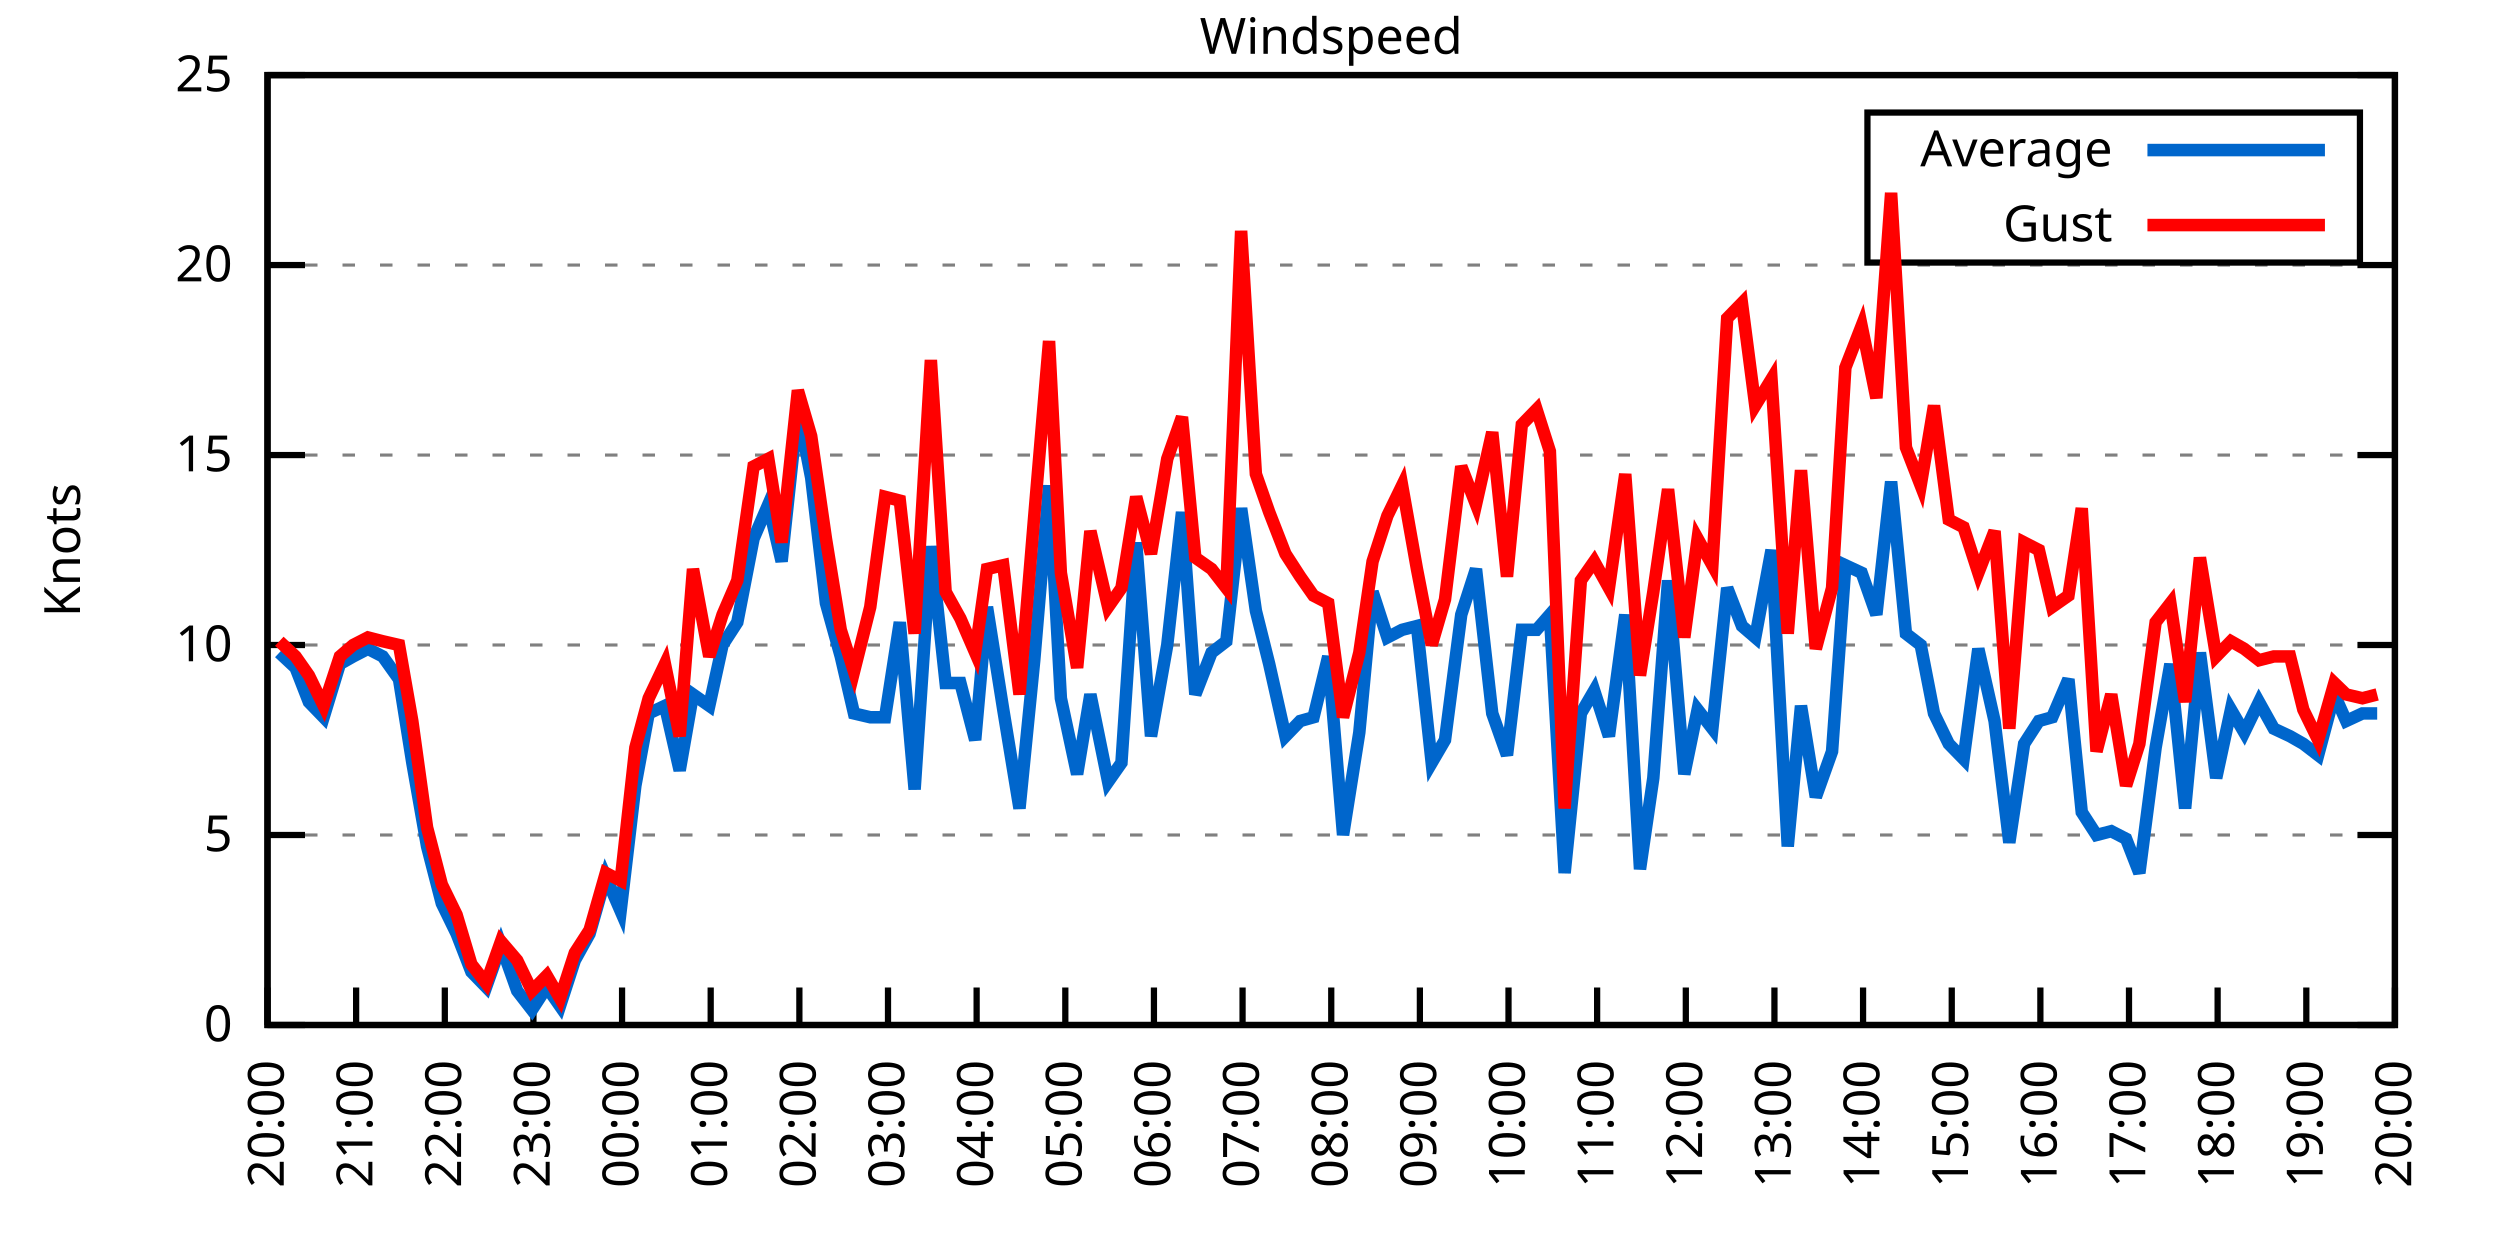
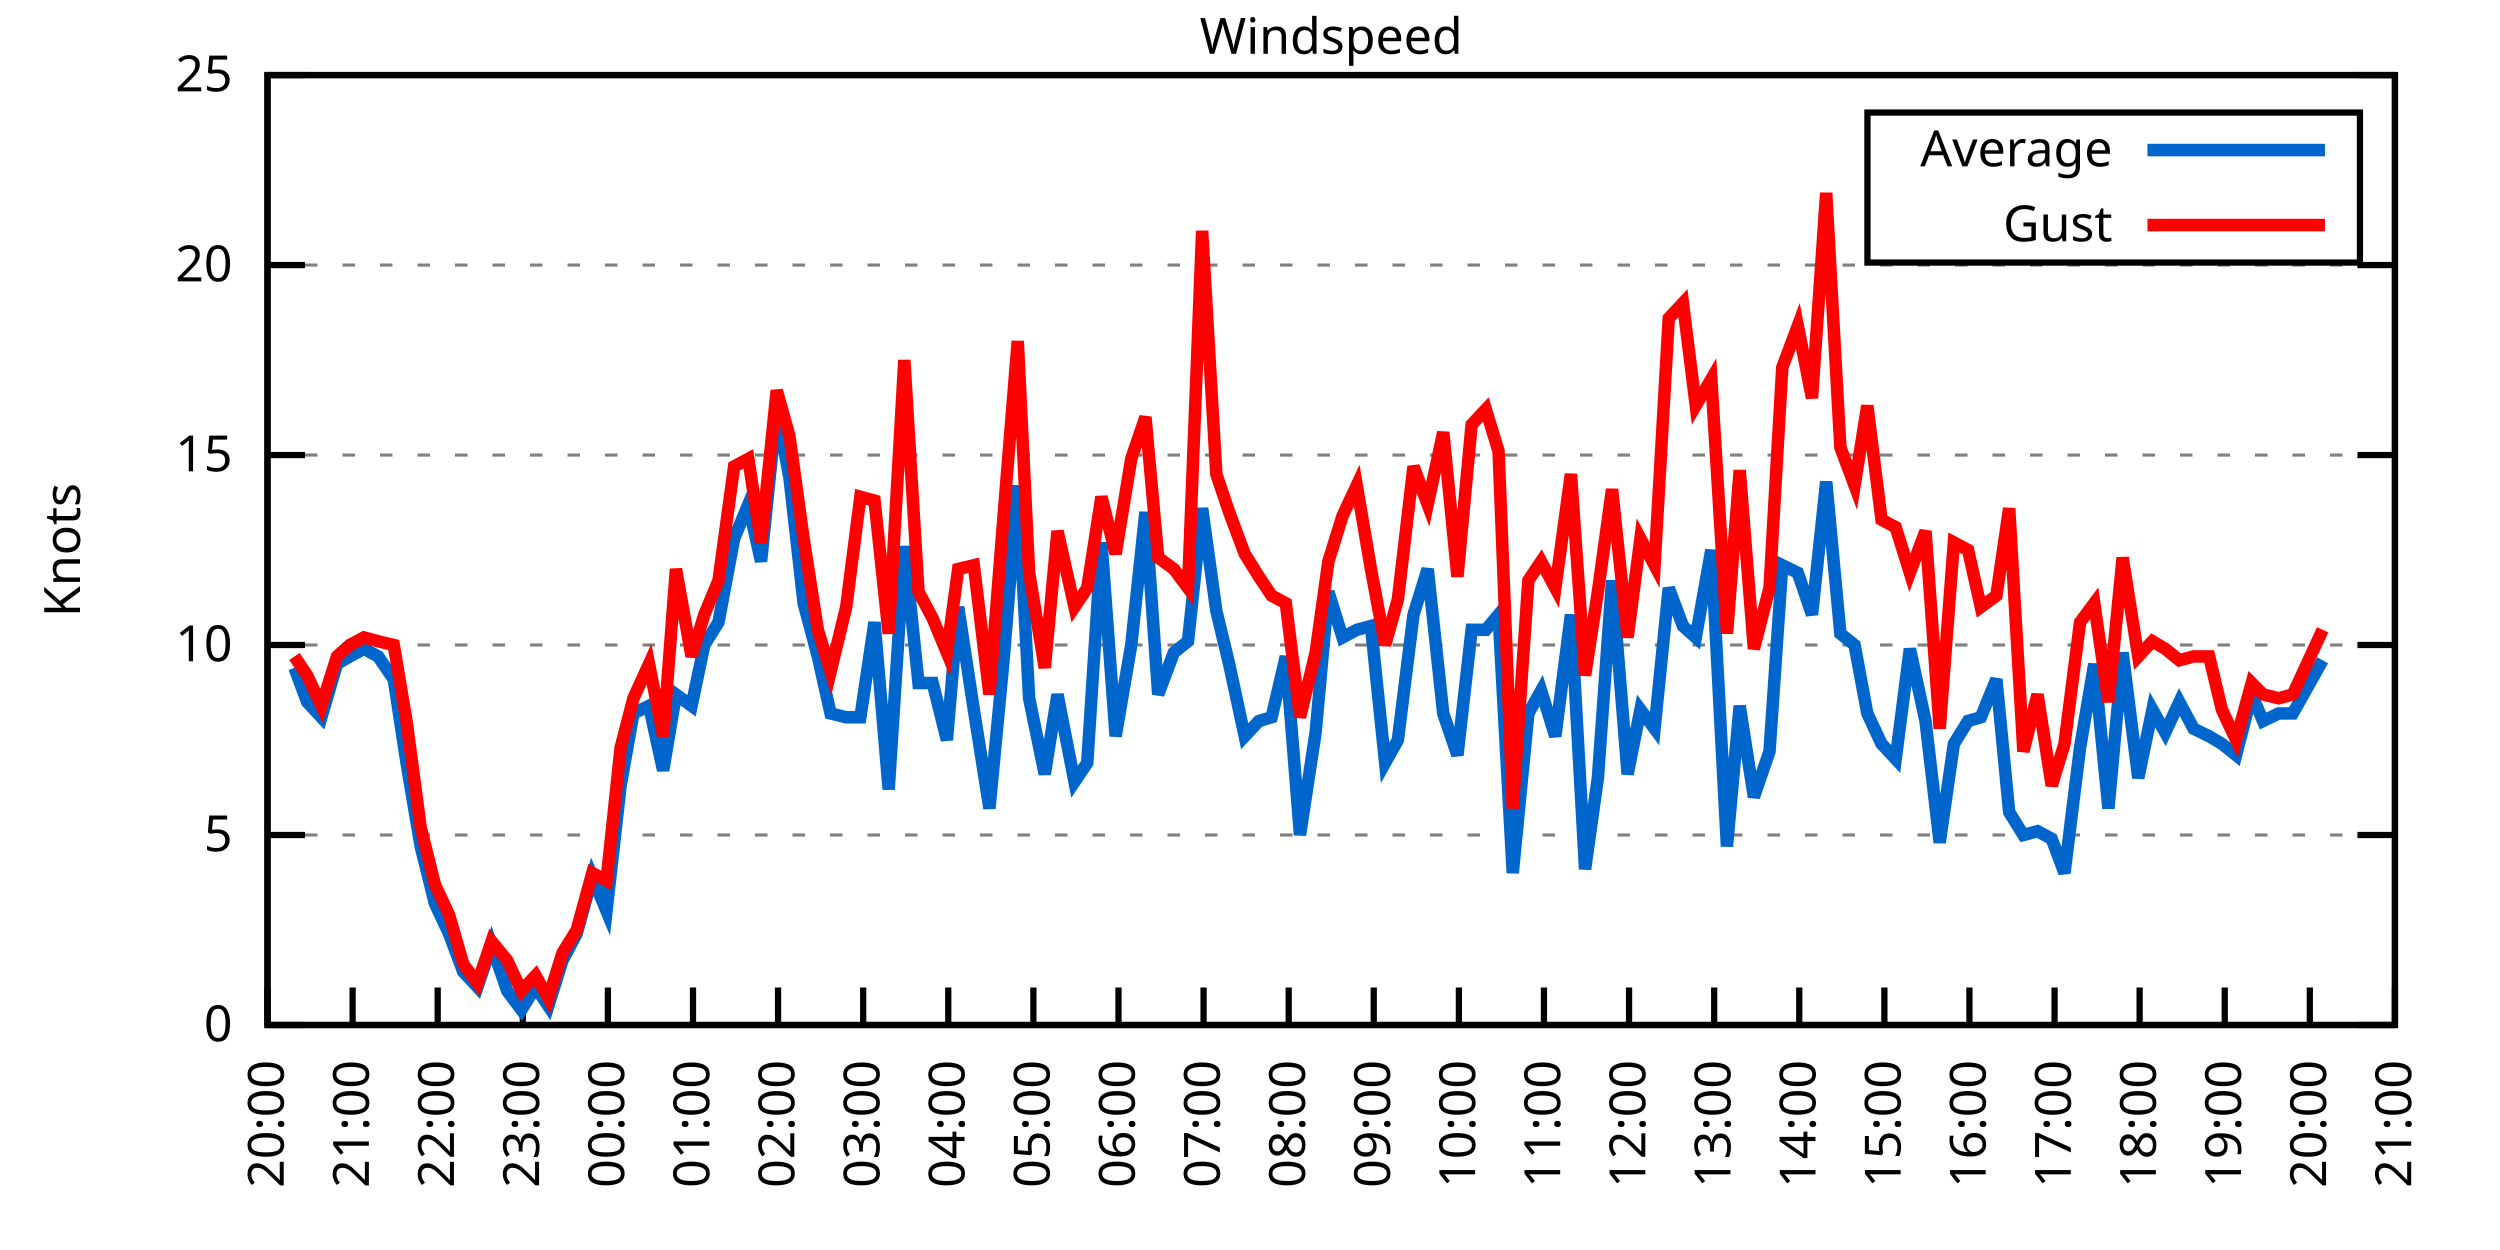
<svg xmlns="http://www.w3.org/2000/svg" xmlns:xlink="http://www.w3.org/1999/xlink" width="400" height="200" viewBox="0 0 400 200">
  <g id="gnuplot_canvas">
    <rect x="0" y="0" width="400" height="200" fill="none" />
    <defs>
      <circle id="gpDot" r="0.5" stroke-width="0.5" stroke="currentColor" />
      <path id="gpPt0" stroke-width="0.333" stroke="currentColor" d="M-1,0 h2 M0,-1 v2" />
      <path id="gpPt1" stroke-width="0.333" stroke="currentColor" d="M-1,-1 L1,1 M1,-1 L-1,1" />
      <path id="gpPt2" stroke-width="0.333" stroke="currentColor" d="M-1,0 L1,0 M0,-1 L0,1 M-1,-1 L1,1 M-1,1 L1,-1" />
      <rect id="gpPt3" stroke-width="0.333" stroke="currentColor" x="-1" y="-1" width="2" height="2" />
      <rect id="gpPt4" stroke-width="0.333" stroke="currentColor" fill="currentColor" x="-1" y="-1" width="2" height="2" />
      <circle id="gpPt5" stroke-width="0.333" stroke="currentColor" cx="0" cy="0" r="1" />
      <use xlink:href="#gpPt5" id="gpPt6" fill="currentColor" stroke="none" />
      <path id="gpPt7" stroke-width="0.333" stroke="currentColor" d="M0,-1.33 L-1.33,0.67 L1.33,0.67 z" />
      <use xlink:href="#gpPt7" id="gpPt8" fill="currentColor" stroke="none" />
      <use xlink:href="#gpPt7" id="gpPt9" stroke="currentColor" transform="rotate(180)" />
      <use xlink:href="#gpPt9" id="gpPt10" fill="currentColor" stroke="none" />
      <use xlink:href="#gpPt3" id="gpPt11" stroke="currentColor" transform="rotate(45)" />
      <use xlink:href="#gpPt11" id="gpPt12" fill="currentColor" stroke="none" />
      <path id="gpPt13" stroke-width="0.333" stroke="currentColor" d="M0,1.330 L1.265,0.411 L0.782,-1.067 L-0.782,-1.076 L-1.265,0.411 z" />
      <use xlink:href="#gpPt13" id="gpPt14" fill="currentColor" stroke="none" />
      <filter id="textbox" filterUnits="objectBoundingBox" x="0" y="0" height="1" width="1">
        <feFlood flood-color="white" flood-opacity="1" result="bgnd" />
        <feComposite in="SourceGraphic" in2="bgnd" operator="atop" />
      </filter>
      <filter id="greybox" filterUnits="objectBoundingBox" x="0" y="0" height="1" width="1">
        <feFlood flood-color="lightgrey" flood-opacity="1" result="grey" />
        <feComposite in="SourceGraphic" in2="grey" operator="atop" />
      </filter>
    </defs>
    <g fill="none" color="white" stroke="currentColor" stroke-width="1.00" stroke-linecap="butt" stroke-linejoin="miter">
</g>
    <g fill="none" color="black" stroke="currentColor" stroke-width="1.00" stroke-linecap="butt" stroke-linejoin="miter">
      <g stroke="none" shape-rendering="crispEdges">
        <polygon fill="rgb(255, 255, 255)" points="42.80,164.00 383.18,164.00 383.18,12.02 42.80,12.02 " />
      </g>
    </g>
    <g fill="none" color="black" stroke="currentColor" stroke-width="1.00" stroke-linecap="butt" stroke-linejoin="miter">
</g>
    <g fill="none" color="black" stroke="black" stroke-width="0.50" stroke-linecap="butt" stroke-linejoin="miter">
</g>
    <g fill="none" color="gray" stroke="currentColor" stroke-width="0.50" stroke-linecap="butt" stroke-linejoin="miter">
      <path stroke="gray" stroke-dasharray="2,4" class="gridline" d="M42.80,164.00 L383.19,164.00  " />
    </g>
    <g fill="none" color="gray" stroke="gray" stroke-width="1.00" stroke-linecap="butt" stroke-linejoin="miter">
</g>
    <g fill="none" color="black" stroke="currentColor" stroke-width="1.00" stroke-linecap="butt" stroke-linejoin="miter">
      <path stroke="black" d="M42.80,164.00 L48.80,164.00 M383.19,164.00 L377.19,164.00  " />
      <g transform="translate(37.20,166.60)" stroke="none" fill="black" font-family="Sans" font-size="8.00" text-anchor="end">
        <text>
          <tspan font-family="Sans"> 0</tspan>
        </text>
      </g>
    </g>
    <g fill="none" color="black" stroke="currentColor" stroke-width="1.00" stroke-linecap="butt" stroke-linejoin="miter">
</g>
    <g fill="none" color="black" stroke="black" stroke-width="0.50" stroke-linecap="butt" stroke-linejoin="miter">
</g>
    <g fill="none" color="gray" stroke="currentColor" stroke-width="0.50" stroke-linecap="butt" stroke-linejoin="miter">
      <path stroke="gray" stroke-dasharray="2,4" class="gridline" d="M42.80,133.60 L383.19,133.60  " />
    </g>
    <g fill="none" color="gray" stroke="gray" stroke-width="1.00" stroke-linecap="butt" stroke-linejoin="miter">
</g>
    <g fill="none" color="black" stroke="currentColor" stroke-width="1.00" stroke-linecap="butt" stroke-linejoin="miter">
      <path stroke="black" d="M42.80,133.60 L48.80,133.60 M383.19,133.60 L377.19,133.60  " />
      <g transform="translate(37.20,136.20)" stroke="none" fill="black" font-family="Sans" font-size="8.00" text-anchor="end">
        <text>
          <tspan font-family="Sans"> 5</tspan>
        </text>
      </g>
    </g>
    <g fill="none" color="black" stroke="currentColor" stroke-width="1.00" stroke-linecap="butt" stroke-linejoin="miter">
</g>
    <g fill="none" color="black" stroke="black" stroke-width="0.50" stroke-linecap="butt" stroke-linejoin="miter">
</g>
    <g fill="none" color="gray" stroke="currentColor" stroke-width="0.50" stroke-linecap="butt" stroke-linejoin="miter">
      <path stroke="gray" stroke-dasharray="2,4" class="gridline" d="M42.80,103.20 L383.19,103.20  " />
    </g>
    <g fill="none" color="gray" stroke="gray" stroke-width="1.00" stroke-linecap="butt" stroke-linejoin="miter">
</g>
    <g fill="none" color="black" stroke="currentColor" stroke-width="1.00" stroke-linecap="butt" stroke-linejoin="miter">
      <path stroke="black" d="M42.80,103.20 L48.80,103.20 M383.19,103.20 L377.19,103.20  " />
      <g transform="translate(37.20,105.80)" stroke="none" fill="black" font-family="Sans" font-size="8.00" text-anchor="end">
        <text>
          <tspan font-family="Sans"> 10</tspan>
        </text>
      </g>
    </g>
    <g fill="none" color="black" stroke="currentColor" stroke-width="1.00" stroke-linecap="butt" stroke-linejoin="miter">
</g>
    <g fill="none" color="black" stroke="black" stroke-width="0.50" stroke-linecap="butt" stroke-linejoin="miter">
</g>
    <g fill="none" color="gray" stroke="currentColor" stroke-width="0.50" stroke-linecap="butt" stroke-linejoin="miter">
      <path stroke="gray" stroke-dasharray="2,4" class="gridline" d="M42.80,72.81 L383.19,72.81  " />
    </g>
    <g fill="none" color="gray" stroke="gray" stroke-width="1.00" stroke-linecap="butt" stroke-linejoin="miter">
</g>
    <g fill="none" color="black" stroke="currentColor" stroke-width="1.00" stroke-linecap="butt" stroke-linejoin="miter">
      <path stroke="black" d="M42.80,72.81 L48.80,72.81 M383.19,72.81 L377.19,72.81  " />
      <g transform="translate(37.20,75.41)" stroke="none" fill="black" font-family="Sans" font-size="8.00" text-anchor="end">
        <text>
          <tspan font-family="Sans"> 15</tspan>
        </text>
      </g>
    </g>
    <g fill="none" color="black" stroke="currentColor" stroke-width="1.00" stroke-linecap="butt" stroke-linejoin="miter">
</g>
    <g fill="none" color="black" stroke="black" stroke-width="0.50" stroke-linecap="butt" stroke-linejoin="miter">
</g>
    <g fill="none" color="gray" stroke="currentColor" stroke-width="0.50" stroke-linecap="butt" stroke-linejoin="miter">
      <path stroke="gray" stroke-dasharray="2,4" class="gridline" d="M42.80,42.41 L383.19,42.41  " />
    </g>
    <g fill="none" color="gray" stroke="gray" stroke-width="1.00" stroke-linecap="butt" stroke-linejoin="miter">
</g>
    <g fill="none" color="black" stroke="currentColor" stroke-width="1.00" stroke-linecap="butt" stroke-linejoin="miter">
      <path stroke="black" d="M42.80,42.41 L48.80,42.41 M383.19,42.41 L377.19,42.41  " />
      <g transform="translate(37.20,45.01)" stroke="none" fill="black" font-family="Sans" font-size="8.00" text-anchor="end">
        <text>
          <tspan font-family="Sans"> 20</tspan>
        </text>
      </g>
    </g>
    <g fill="none" color="black" stroke="currentColor" stroke-width="1.00" stroke-linecap="butt" stroke-linejoin="miter">
</g>
    <g fill="none" color="black" stroke="black" stroke-width="0.50" stroke-linecap="butt" stroke-linejoin="miter">
</g>
    <g fill="none" color="gray" stroke="currentColor" stroke-width="0.50" stroke-linecap="butt" stroke-linejoin="miter">
      <path stroke="gray" stroke-dasharray="2,4" class="gridline" d="M42.80,12.01 L383.19,12.01  " />
    </g>
    <g fill="none" color="gray" stroke="gray" stroke-width="1.00" stroke-linecap="butt" stroke-linejoin="miter">
</g>
    <g fill="none" color="black" stroke="currentColor" stroke-width="1.00" stroke-linecap="butt" stroke-linejoin="miter">
      <path stroke="black" d="M42.80,12.01 L48.80,12.01 M383.19,12.01 L377.19,12.01  " />
      <g transform="translate(37.20,14.61)" stroke="none" fill="black" font-family="Sans" font-size="8.00" text-anchor="end">
        <text>
          <tspan font-family="Sans"> 25</tspan>
        </text>
      </g>
    </g>
    <g fill="none" color="black" stroke="currentColor" stroke-width="1.00" stroke-linecap="butt" stroke-linejoin="miter">
      <path stroke="black" d="M42.80,164.00 L42.80,158.00  " />
      <g transform="translate(45.40,169.60) rotate(270.00)" stroke="none" fill="black" font-family="Sans" font-size="8.00" text-anchor="end">
        <text>
          <tspan font-family="Sans">20:00</tspan>
        </text>
      </g>
    </g>
    <g fill="none" color="black" stroke="currentColor" stroke-width="1.00" stroke-linecap="butt" stroke-linejoin="miter">
-       <path stroke="black" d="M56.98,164.00 L56.98,158.00  " />
-       <g transform="translate(59.58,169.60) rotate(270.00)" stroke="none" fill="black" font-family="Sans" font-size="8.00" text-anchor="end">
+       <path stroke="black" d="M56.42,164.00 L56.42,158.00  " />
+       <g transform="translate(59.02,169.60) rotate(270.00)" stroke="none" fill="black" font-family="Sans" font-size="8.00" text-anchor="end">
        <text>
          <tspan font-family="Sans">21:00</tspan>
        </text>
      </g>
    </g>
    <g fill="none" color="black" stroke="currentColor" stroke-width="1.00" stroke-linecap="butt" stroke-linejoin="miter">
-       <path stroke="black" d="M71.17,164.00 L71.17,158.00  " />
-       <g transform="translate(73.77,169.60) rotate(270.00)" stroke="none" fill="black" font-family="Sans" font-size="8.00" text-anchor="end">
+       <path stroke="black" d="M70.03,164.00 L70.03,158.00  " />
+       <g transform="translate(72.63,169.60) rotate(270.00)" stroke="none" fill="black" font-family="Sans" font-size="8.00" text-anchor="end">
        <text>
          <tspan font-family="Sans">22:00</tspan>
        </text>
      </g>
    </g>
    <g fill="none" color="black" stroke="currentColor" stroke-width="1.00" stroke-linecap="butt" stroke-linejoin="miter">
-       <path stroke="black" d="M85.35,164.00 L85.35,158.00  " />
-       <g transform="translate(87.95,169.60) rotate(270.00)" stroke="none" fill="black" font-family="Sans" font-size="8.00" text-anchor="end">
+       <path stroke="black" d="M83.65,164.00 L83.65,158.00  " />
+       <g transform="translate(86.25,169.60) rotate(270.00)" stroke="none" fill="black" font-family="Sans" font-size="8.00" text-anchor="end">
        <text>
          <tspan font-family="Sans">23:00</tspan>
        </text>
      </g>
    </g>
    <g fill="none" color="black" stroke="currentColor" stroke-width="1.00" stroke-linecap="butt" stroke-linejoin="miter">
-       <path stroke="black" d="M99.53,164.00 L99.53,158.00  " />
-       <g transform="translate(102.13,169.60) rotate(270.00)" stroke="none" fill="black" font-family="Sans" font-size="8.00" text-anchor="end">
+       <path stroke="black" d="M97.26,164.00 L97.26,158.00  " />
+       <g transform="translate(99.86,169.60) rotate(270.00)" stroke="none" fill="black" font-family="Sans" font-size="8.00" text-anchor="end">
        <text>
          <tspan font-family="Sans">00:00</tspan>
        </text>
      </g>
    </g>
    <g fill="none" color="black" stroke="currentColor" stroke-width="1.00" stroke-linecap="butt" stroke-linejoin="miter">
-       <path stroke="black" d="M113.71,164.00 L113.71,158.00  " />
-       <g transform="translate(116.31,169.60) rotate(270.00)" stroke="none" fill="black" font-family="Sans" font-size="8.00" text-anchor="end">
+       <path stroke="black" d="M110.88,164.00 L110.88,158.00  " />
+       <g transform="translate(113.48,169.60) rotate(270.00)" stroke="none" fill="black" font-family="Sans" font-size="8.00" text-anchor="end">
        <text>
          <tspan font-family="Sans">01:00</tspan>
        </text>
      </g>
    </g>
    <g fill="none" color="black" stroke="currentColor" stroke-width="1.00" stroke-linecap="butt" stroke-linejoin="miter">
-       <path stroke="black" d="M127.90,164.00 L127.90,158.00  " />
-       <g transform="translate(130.50,169.60) rotate(270.00)" stroke="none" fill="black" font-family="Sans" font-size="8.00" text-anchor="end">
+       <path stroke="black" d="M124.49,164.00 L124.49,158.00  " />
+       <g transform="translate(127.09,169.60) rotate(270.00)" stroke="none" fill="black" font-family="Sans" font-size="8.00" text-anchor="end">
        <text>
          <tspan font-family="Sans">02:00</tspan>
        </text>
      </g>
    </g>
    <g fill="none" color="black" stroke="currentColor" stroke-width="1.00" stroke-linecap="butt" stroke-linejoin="miter">
-       <path stroke="black" d="M142.08,164.00 L142.08,158.00  " />
-       <g transform="translate(144.68,169.60) rotate(270.00)" stroke="none" fill="black" font-family="Sans" font-size="8.00" text-anchor="end">
+       <path stroke="black" d="M138.11,164.00 L138.11,158.00  " />
+       <g transform="translate(140.71,169.60) rotate(270.00)" stroke="none" fill="black" font-family="Sans" font-size="8.00" text-anchor="end">
        <text>
          <tspan font-family="Sans">03:00</tspan>
        </text>
      </g>
    </g>
    <g fill="none" color="black" stroke="currentColor" stroke-width="1.00" stroke-linecap="butt" stroke-linejoin="miter">
-       <path stroke="black" d="M156.26,164.00 L156.26,158.00  " />
-       <g transform="translate(158.86,169.60) rotate(270.00)" stroke="none" fill="black" font-family="Sans" font-size="8.00" text-anchor="end">
+       <path stroke="black" d="M151.72,164.00 L151.72,158.00  " />
+       <g transform="translate(154.32,169.60) rotate(270.00)" stroke="none" fill="black" font-family="Sans" font-size="8.00" text-anchor="end">
        <text>
          <tspan font-family="Sans">04:00</tspan>
        </text>
      </g>
    </g>
    <g fill="none" color="black" stroke="currentColor" stroke-width="1.00" stroke-linecap="butt" stroke-linejoin="miter">
-       <path stroke="black" d="M170.45,164.00 L170.45,158.00  " />
-       <g transform="translate(173.05,169.60) rotate(270.00)" stroke="none" fill="black" font-family="Sans" font-size="8.00" text-anchor="end">
+       <path stroke="black" d="M165.34,164.00 L165.34,158.00  " />
+       <g transform="translate(167.94,169.60) rotate(270.00)" stroke="none" fill="black" font-family="Sans" font-size="8.00" text-anchor="end">
        <text>
          <tspan font-family="Sans">05:00</tspan>
        </text>
      </g>
    </g>
    <g fill="none" color="black" stroke="currentColor" stroke-width="1.00" stroke-linecap="butt" stroke-linejoin="miter">
-       <path stroke="black" d="M184.63,164.00 L184.63,158.00  " />
-       <g transform="translate(187.23,169.60) rotate(270.00)" stroke="none" fill="black" font-family="Sans" font-size="8.00" text-anchor="end">
+       <path stroke="black" d="M178.96,164.00 L178.96,158.00  " />
+       <g transform="translate(181.56,169.60) rotate(270.00)" stroke="none" fill="black" font-family="Sans" font-size="8.00" text-anchor="end">
        <text>
          <tspan font-family="Sans">06:00</tspan>
        </text>
      </g>
    </g>
    <g fill="none" color="black" stroke="currentColor" stroke-width="1.00" stroke-linecap="butt" stroke-linejoin="miter">
-       <path stroke="black" d="M198.81,164.00 L198.81,158.00  " />
-       <g transform="translate(201.41,169.60) rotate(270.00)" stroke="none" fill="black" font-family="Sans" font-size="8.00" text-anchor="end">
+       <path stroke="black" d="M192.57,164.00 L192.57,158.00  " />
+       <g transform="translate(195.17,169.60) rotate(270.00)" stroke="none" fill="black" font-family="Sans" font-size="8.00" text-anchor="end">
        <text>
          <tspan font-family="Sans">07:00</tspan>
        </text>
      </g>
    </g>
    <g fill="none" color="black" stroke="currentColor" stroke-width="1.00" stroke-linecap="butt" stroke-linejoin="miter">
-       <path stroke="black" d="M213.00,164.00 L213.00,158.00  " />
-       <g transform="translate(215.60,169.60) rotate(270.00)" stroke="none" fill="black" font-family="Sans" font-size="8.00" text-anchor="end">
+       <path stroke="black" d="M206.19,164.00 L206.19,158.00  " />
+       <g transform="translate(208.79,169.60) rotate(270.00)" stroke="none" fill="black" font-family="Sans" font-size="8.00" text-anchor="end">
        <text>
          <tspan font-family="Sans">08:00</tspan>
        </text>
      </g>
    </g>
    <g fill="none" color="black" stroke="currentColor" stroke-width="1.00" stroke-linecap="butt" stroke-linejoin="miter">
-       <path stroke="black" d="M227.18,164.00 L227.18,158.00  " />
-       <g transform="translate(229.78,169.60) rotate(270.00)" stroke="none" fill="black" font-family="Sans" font-size="8.00" text-anchor="end">
+       <path stroke="black" d="M219.80,164.00 L219.80,158.00  " />
+       <g transform="translate(222.40,169.60) rotate(270.00)" stroke="none" fill="black" font-family="Sans" font-size="8.00" text-anchor="end">
        <text>
          <tspan font-family="Sans">09:00</tspan>
        </text>
      </g>
    </g>
    <g fill="none" color="black" stroke="currentColor" stroke-width="1.00" stroke-linecap="butt" stroke-linejoin="miter">
-       <path stroke="black" d="M241.36,164.00 L241.36,158.00  " />
-       <g transform="translate(243.96,169.60) rotate(270.00)" stroke="none" fill="black" font-family="Sans" font-size="8.00" text-anchor="end">
+       <path stroke="black" d="M233.42,164.00 L233.42,158.00  " />
+       <g transform="translate(236.02,169.60) rotate(270.00)" stroke="none" fill="black" font-family="Sans" font-size="8.00" text-anchor="end">
        <text>
          <tspan font-family="Sans">10:00</tspan>
        </text>
      </g>
    </g>
    <g fill="none" color="black" stroke="currentColor" stroke-width="1.00" stroke-linecap="butt" stroke-linejoin="miter">
-       <path stroke="black" d="M255.54,164.00 L255.54,158.00  " />
-       <g transform="translate(258.14,169.60) rotate(270.00)" stroke="none" fill="black" font-family="Sans" font-size="8.00" text-anchor="end">
+       <path stroke="black" d="M247.03,164.00 L247.03,158.00  " />
+       <g transform="translate(249.63,169.60) rotate(270.00)" stroke="none" fill="black" font-family="Sans" font-size="8.00" text-anchor="end">
        <text>
          <tspan font-family="Sans">11:00</tspan>
        </text>
      </g>
    </g>
    <g fill="none" color="black" stroke="currentColor" stroke-width="1.00" stroke-linecap="butt" stroke-linejoin="miter">
-       <path stroke="black" d="M269.73,164.00 L269.73,158.00  " />
-       <g transform="translate(272.33,169.60) rotate(270.00)" stroke="none" fill="black" font-family="Sans" font-size="8.00" text-anchor="end">
+       <path stroke="black" d="M260.65,164.00 L260.65,158.00  " />
+       <g transform="translate(263.25,169.60) rotate(270.00)" stroke="none" fill="black" font-family="Sans" font-size="8.00" text-anchor="end">
        <text>
          <tspan font-family="Sans">12:00</tspan>
        </text>
      </g>
    </g>
    <g fill="none" color="black" stroke="currentColor" stroke-width="1.00" stroke-linecap="butt" stroke-linejoin="miter">
-       <path stroke="black" d="M283.91,164.00 L283.91,158.00  " />
-       <g transform="translate(286.51,169.60) rotate(270.00)" stroke="none" fill="black" font-family="Sans" font-size="8.00" text-anchor="end">
+       <path stroke="black" d="M274.27,164.00 L274.27,158.00  " />
+       <g transform="translate(276.87,169.60) rotate(270.00)" stroke="none" fill="black" font-family="Sans" font-size="8.00" text-anchor="end">
        <text>
          <tspan font-family="Sans">13:00</tspan>
        </text>
      </g>
    </g>
    <g fill="none" color="black" stroke="currentColor" stroke-width="1.00" stroke-linecap="butt" stroke-linejoin="miter">
-       <path stroke="black" d="M298.09,164.00 L298.09,158.00  " />
-       <g transform="translate(300.69,169.60) rotate(270.00)" stroke="none" fill="black" font-family="Sans" font-size="8.00" text-anchor="end">
+       <path stroke="black" d="M287.88,164.00 L287.88,158.00  " />
+       <g transform="translate(290.48,169.60) rotate(270.00)" stroke="none" fill="black" font-family="Sans" font-size="8.00" text-anchor="end">
        <text>
          <tspan font-family="Sans">14:00</tspan>
        </text>
      </g>
    </g>
    <g fill="none" color="black" stroke="currentColor" stroke-width="1.00" stroke-linecap="butt" stroke-linejoin="miter">
-       <path stroke="black" d="M312.28,164.00 L312.28,158.00  " />
-       <g transform="translate(314.88,169.60) rotate(270.00)" stroke="none" fill="black" font-family="Sans" font-size="8.00" text-anchor="end">
+       <path stroke="black" d="M301.50,164.00 L301.50,158.00  " />
+       <g transform="translate(304.10,169.60) rotate(270.00)" stroke="none" fill="black" font-family="Sans" font-size="8.00" text-anchor="end">
        <text>
          <tspan font-family="Sans">15:00</tspan>
        </text>
      </g>
    </g>
    <g fill="none" color="black" stroke="currentColor" stroke-width="1.00" stroke-linecap="butt" stroke-linejoin="miter">
-       <path stroke="black" d="M326.46,164.00 L326.46,158.00  " />
-       <g transform="translate(329.06,169.60) rotate(270.00)" stroke="none" fill="black" font-family="Sans" font-size="8.00" text-anchor="end">
+       <path stroke="black" d="M315.11,164.00 L315.11,158.00  " />
+       <g transform="translate(317.71,169.60) rotate(270.00)" stroke="none" fill="black" font-family="Sans" font-size="8.00" text-anchor="end">
        <text>
          <tspan font-family="Sans">16:00</tspan>
        </text>
      </g>
    </g>
    <g fill="none" color="black" stroke="currentColor" stroke-width="1.00" stroke-linecap="butt" stroke-linejoin="miter">
-       <path stroke="black" d="M340.64,164.00 L340.64,158.00  " />
-       <g transform="translate(343.24,169.60) rotate(270.00)" stroke="none" fill="black" font-family="Sans" font-size="8.00" text-anchor="end">
+       <path stroke="black" d="M328.73,164.00 L328.73,158.00  " />
+       <g transform="translate(331.33,169.60) rotate(270.00)" stroke="none" fill="black" font-family="Sans" font-size="8.00" text-anchor="end">
        <text>
          <tspan font-family="Sans">17:00</tspan>
        </text>
      </g>
    </g>
    <g fill="none" color="black" stroke="currentColor" stroke-width="1.00" stroke-linecap="butt" stroke-linejoin="miter">
-       <path stroke="black" d="M354.82,164.00 L354.82,158.00  " />
-       <g transform="translate(357.42,169.60) rotate(270.00)" stroke="none" fill="black" font-family="Sans" font-size="8.00" text-anchor="end">
+       <path stroke="black" d="M342.34,164.00 L342.34,158.00  " />
+       <g transform="translate(344.94,169.60) rotate(270.00)" stroke="none" fill="black" font-family="Sans" font-size="8.00" text-anchor="end">
        <text>
          <tspan font-family="Sans">18:00</tspan>
        </text>
      </g>
    </g>
    <g fill="none" color="black" stroke="currentColor" stroke-width="1.00" stroke-linecap="butt" stroke-linejoin="miter">
-       <path stroke="black" d="M369.01,164.00 L369.01,158.00  " />
-       <g transform="translate(371.61,169.60) rotate(270.00)" stroke="none" fill="black" font-family="Sans" font-size="8.00" text-anchor="end">
+       <path stroke="black" d="M355.96,164.00 L355.96,158.00  " />
+       <g transform="translate(358.56,169.60) rotate(270.00)" stroke="none" fill="black" font-family="Sans" font-size="8.00" text-anchor="end">
        <text>
          <tspan font-family="Sans">19:00</tspan>
+         </text>
+       </g>
+     </g>
+     <g fill="none" color="black" stroke="currentColor" stroke-width="1.00" stroke-linecap="butt" stroke-linejoin="miter">
+       <path stroke="black" d="M369.57,164.00 L369.57,158.00  " />
+       <g transform="translate(372.17,169.60) rotate(270.00)" stroke="none" fill="black" font-family="Sans" font-size="8.00" text-anchor="end">
+         <text>
+           <tspan font-family="Sans">20:00</tspan>
        </text>
      </g>
    </g>
    <g fill="none" color="black" stroke="currentColor" stroke-width="1.00" stroke-linecap="butt" stroke-linejoin="miter">
      <path stroke="black" d="M383.19,164.00 L383.19,158.00  " />
      <g transform="translate(385.79,169.60) rotate(270.00)" stroke="none" fill="black" font-family="Sans" font-size="8.00" text-anchor="end">
        <text>
-           <tspan font-family="Sans">20:00</tspan>
+           <tspan font-family="Sans">21:00</tspan>
        </text>
      </g>
    </g>
    <g fill="none" color="black" stroke="currentColor" stroke-width="1.00" stroke-linecap="butt" stroke-linejoin="miter">
</g>
    <g fill="none" color="black" stroke="currentColor" stroke-width="1.00" stroke-linecap="butt" stroke-linejoin="miter">
      <path stroke="black" d="M42.80,12.01 L42.80,164.00 L383.19,164.00 L383.19,12.01 L42.80,12.01 Z  " />
    </g>
    <g fill="none" color="black" stroke="currentColor" stroke-width="1.00" stroke-linecap="butt" stroke-linejoin="miter">
</g>
    <g fill="none" color="black" stroke="currentColor" stroke-width="1.00" stroke-linecap="butt" stroke-linejoin="miter">
      <path stroke="black" d="M298.79,42.01 L298.79,18.01 L377.59,18.01 L377.59,42.01 L298.79,42.01 Z  " />
    </g>
    <g id="Windspeed_plot_1">
      <g fill="none" color="white" stroke="black" stroke-width="2.00" stroke-linecap="butt" stroke-linejoin="miter">
</g>
      <g fill="none" color="black" stroke="currentColor" stroke-width="2.00" stroke-linecap="butt" stroke-linejoin="miter">
        <g transform="translate(337.99,26.61)" stroke="none" fill="black" font-family="Sans" font-size="8.00" text-anchor="end">
          <text>
            <tspan font-family="Sans">Average</tspan>
          </text>
        </g>
      </g>
      <g fill="none" color="black" stroke="currentColor" stroke-width="2.00" stroke-linecap="butt" stroke-linejoin="miter">
-         <path stroke="rgb(  0, 102, 204)" d="M343.59,24.01 L371.99,24.01 M44.69,104.42 L47.29,106.85 L49.42,112.32 L51.78,114.76 L54.38,106.24 L56.51,105.03   L58.87,103.81 L61.24,105.03 L63.84,108.68 L65.97,122.05 L68.33,135.43 L70.69,144.55 L73.06,149.41 L75.42,155.49   L77.78,157.92 L80.15,151.23 L82.75,158.53 L85.11,161.57 L87.48,157.92 L89.60,160.96 L91.97,153.66 L94.33,149.41   L96.93,140.29 L99.30,145.76 L101.66,125.70 L103.79,114.15 L106.39,112.93 L108.75,123.27 L110.88,111.11 L113.48,112.93   L115.61,103.20 L117.97,99.56 L120.57,86.18 L122.93,80.71 L125.06,89.83 L127.66,65.51 L129.79,76.45 L132.15,96.52   L134.52,105.03 L136.64,114.15 L139.24,114.76 L141.61,114.76 L143.97,99.56 L146.34,126.31 L148.94,87.40 L151.30,109.28   L153.66,109.28 L156.03,118.40 L157.92,97.12 L160.52,113.54 L163.12,129.35 L165.48,105.64 L167.85,77.67 L169.74,111.72   L172.34,123.87 L174.46,111.11 L177.30,125.09 L179.43,122.05 L181.79,86.79 L184.16,117.80 L186.76,103.20 L189.12,81.93   L191.25,111.11 L193.85,104.42 L196.21,102.60 L198.58,81.32 L200.94,97.73 L203.07,106.24 L205.67,117.80 L208.03,115.36   L210.16,114.76 L212.52,105.03 L214.89,133.60 L217.49,117.19 L219.61,94.69 L221.98,101.99 L224.34,100.77 L226.71,100.16   L229.07,122.05 L231.20,118.40 L233.80,98.34 L236.16,91.04 L238.76,114.15 L241.12,120.83 L243.49,100.77 L245.85,100.77   L247.98,98.34 L250.34,139.68 L252.94,114.15 L255.07,110.50 L257.43,117.80 L260.04,98.34 L262.40,139.07 L264.53,124.48   L266.89,92.87 L269.49,123.87 L271.62,113.54 L273.98,116.58 L276.35,94.08 L278.71,100.16 L280.84,101.99 L283.44,88.00   L286.04,135.43 L288.16,112.93 L290.53,127.52 L293.13,120.23 L295.26,90.44 L297.86,91.65 L300.22,98.34 L302.58,77.06   L304.95,101.38 L307.31,103.20 L309.44,114.15 L311.80,119.01 L314.17,121.44 L316.53,103.81 L319.13,115.36 L321.49,134.82   L323.86,119.01 L326.22,115.36 L328.35,114.76 L330.95,108.68 L333.08,129.95 L335.44,133.60 L337.80,132.99 L340.17,134.21   L342.30,139.68 L344.90,119.62 L347.26,106.24 L349.62,129.35 L351.99,104.42 L354.59,124.48 L356.95,113.54 L359.08,117.19   L361.44,112.32 L363.81,116.58 L366.41,117.80 L368.53,119.01 L370.90,120.83 L373.50,111.11 L375.39,115.36 L377.99,114.15   L380.35,114.15  " />
+         <path stroke="rgb(  0, 102, 204)" d="M343.59,24.01 L371.99,24.01 M47.11,106.85 L49.15,112.32 L51.42,114.76 L53.92,106.24 L55.96,105.03 L58.23,103.81   L60.50,105.03 L63.00,108.68 L65.04,122.05 L67.31,135.43 L69.58,144.55 L71.85,149.41 L74.12,155.49 L76.39,157.92   L78.65,151.23 L81.15,158.53 L83.42,161.57 L85.69,157.92 L87.73,160.96 L90.00,153.66 L92.27,149.41 L94.77,140.29   L97.04,145.76 L99.30,125.70 L101.35,114.15 L103.84,112.93 L106.11,123.27 L108.15,111.11 L110.65,112.93 L112.69,103.20   L114.96,99.56 L117.46,86.18 L119.73,80.71 L121.77,89.83 L124.27,65.51 L126.31,76.45 L128.58,96.52 L130.85,105.03   L132.89,114.15 L135.39,114.76 L137.66,114.76 L139.92,99.56 L142.19,126.31 L144.69,87.40 L146.96,109.28 L149.23,109.28   L151.50,118.40 L153.31,97.12 L155.81,113.54 L158.31,129.35 L160.57,105.64 L162.84,77.67 L164.66,111.72 L167.16,123.87   L169.20,111.11 L171.92,125.09 L173.96,122.05 L176.23,86.79 L178.50,117.80 L181.00,103.20 L183.27,81.93 L185.31,111.11   L187.81,104.42 L190.08,102.60 L192.34,81.32 L194.61,97.73 L196.66,106.24 L199.15,117.80 L201.42,115.36 L203.46,114.76   L205.73,105.03 L208.00,133.60 L210.50,117.19 L212.54,94.69 L214.81,101.99 L217.08,100.77 L219.35,100.16 L221.62,122.05   L223.66,118.40 L226.16,98.34 L228.43,91.04 L230.92,114.15 L233.19,120.83 L235.46,100.77 L237.73,100.77 L239.77,98.34   L242.04,139.68 L244.54,114.15 L246.58,110.50 L248.85,117.80 L251.35,98.34 L253.61,139.07 L255.66,124.48 L257.93,92.87   L260.42,123.87 L262.47,113.54 L264.73,116.58 L267.00,94.08 L269.27,100.16 L271.32,101.99 L273.81,88.00 L276.31,135.43   L278.35,112.93 L280.62,127.52 L283.12,120.23 L285.16,90.44 L287.65,91.65 L289.92,98.34 L292.19,77.06 L294.46,101.38   L296.73,103.20 L298.77,114.15 L301.04,119.01 L303.31,121.44 L305.58,103.81 L308.08,115.36 L310.35,134.82 L312.62,119.01   L314.89,115.36 L316.93,114.76 L319.42,108.68 L321.47,129.95 L323.74,133.60 L326.00,132.99 L328.27,134.21 L330.32,139.68   L332.81,119.62 L335.08,106.24 L337.35,129.35 L339.62,104.42 L342.12,124.48 L344.39,113.54 L346.43,117.19 L348.70,112.32   L350.97,116.58 L353.46,117.80 L355.50,119.01 L357.77,120.83 L360.27,111.11 L362.09,115.36 L364.58,114.15 L366.85,114.15   L371.62,105.64  " />
      </g>
    </g>
    <g id="Windspeed_plot_2">
      <g fill="none" color="black" stroke="currentColor" stroke-width="2.00" stroke-linecap="butt" stroke-linejoin="miter">
        <g transform="translate(337.99,38.61)" stroke="none" fill="black" font-family="Sans" font-size="8.00" text-anchor="end">
          <text>
            <tspan font-family="Sans">Gust</tspan>
          </text>
        </g>
      </g>
      <g fill="none" color="black" stroke="currentColor" stroke-width="2.00" stroke-linecap="butt" stroke-linejoin="miter">
-         <path stroke="rgb(255,   0,   0)" d="M343.59,36.01 L371.99,36.01 M44.69,102.60 L47.29,105.03 L49.42,108.07 L51.78,112.93 L54.38,105.03 L56.51,103.20   L58.87,101.99 L61.24,102.60 L63.84,103.20 L65.97,115.36 L68.33,132.39 L70.69,141.51 L73.06,146.37 L75.42,154.27   L77.78,157.31 L80.15,150.62 L82.75,153.66 L85.11,158.53 L87.48,156.10 L89.60,159.74 L91.97,152.45 L94.33,148.80   L96.93,139.68 L99.30,140.90 L101.66,119.62 L103.79,111.72 L106.39,106.24 L108.75,117.80 L110.88,91.04 L113.48,105.03   L115.61,98.34 L117.97,92.87 L120.57,74.63 L122.93,73.41 L125.06,86.79 L127.66,62.47 L129.79,69.77 L132.15,86.18   L134.52,100.77 L136.64,107.46 L139.24,97.12 L141.61,79.49 L143.97,80.10 L146.34,101.38 L148.94,57.61 L151.30,94.69   L153.66,98.95 L156.03,104.42 L157.92,91.04 L160.52,90.44 L163.12,111.11 L165.48,82.53 L167.85,54.57 L169.74,91.65   L172.34,106.85 L174.46,84.97 L177.30,97.12 L179.43,94.08 L181.79,79.49 L184.16,88.61 L186.76,73.41 L189.12,66.73   L191.25,89.22 L193.85,91.04 L196.21,94.08 L198.58,36.94 L200.94,75.85 L203.07,81.93 L205.67,88.61 L208.03,92.26   L210.16,95.30 L212.52,96.52 L214.89,114.76 L217.49,104.42 L219.61,89.83 L221.98,82.53 L224.34,77.67 L226.71,91.04   L229.07,103.20 L231.20,95.91 L233.80,74.63 L236.16,80.71 L238.76,69.16 L241.12,92.26 L243.49,67.94 L245.85,65.51   L247.98,72.20 L250.34,129.35 L252.94,92.87 L255.07,89.83 L257.43,94.08 L260.04,75.85 L262.40,108.07 L264.53,94.69   L266.89,78.28 L269.49,101.99 L271.62,86.18 L273.98,90.44 L276.35,50.92 L278.71,48.49 L280.84,64.90 L283.44,60.65   L286.04,101.38 L288.16,75.24 L290.53,103.81 L293.13,94.08 L295.26,58.82 L297.86,52.14 L300.22,63.69 L302.58,30.86   L304.95,71.59 L307.31,77.67 L309.44,64.90 L311.80,83.14 L314.17,84.36 L316.53,91.65 L319.13,84.97 L321.49,116.58   L323.86,86.79 L326.22,88.00 L328.35,97.12 L330.95,95.30 L333.08,81.32 L335.44,120.23 L337.80,111.11 L340.17,125.70   L342.30,119.01 L344.90,99.56 L347.26,96.52 L349.62,112.32 L351.99,89.22 L354.59,105.03 L356.95,102.60 L359.08,103.81   L361.44,105.64 L363.81,105.03 L366.41,105.03 L368.53,113.54 L370.90,118.40 L373.50,109.28 L375.39,111.11 L377.99,111.72   L380.35,111.11  " />
+         <path stroke="rgb(255,   0,   0)" d="M343.59,36.01 L371.99,36.01 M47.11,105.03 L49.15,108.07 L51.42,112.93 L53.92,105.03 L55.96,103.20 L58.23,101.99   L60.50,102.60 L63.00,103.20 L65.04,115.36 L67.31,132.39 L69.58,141.51 L71.85,146.37 L74.12,154.27 L76.39,157.31   L78.65,150.62 L81.15,153.66 L83.42,158.53 L85.69,156.10 L87.73,159.74 L90.00,152.45 L92.27,148.80 L94.77,139.68   L97.04,140.90 L99.30,119.62 L101.35,111.72 L103.84,106.24 L106.11,117.80 L108.15,91.04 L110.65,105.03 L112.69,98.34   L114.96,92.87 L117.46,74.63 L119.73,73.41 L121.77,86.79 L124.27,62.47 L126.31,69.77 L128.58,86.18 L130.85,100.77   L132.89,107.46 L135.39,97.12 L137.66,79.49 L139.92,80.10 L142.19,101.38 L144.69,57.61 L146.96,94.69 L149.23,98.95   L151.50,104.42 L153.31,91.04 L155.81,90.44 L158.31,111.11 L160.57,82.53 L162.84,54.57 L164.66,91.65 L167.16,106.85   L169.20,84.97 L171.92,97.12 L173.96,94.08 L176.23,79.49 L178.50,88.61 L181.00,73.41 L183.27,66.73 L185.31,89.22   L187.81,91.04 L190.08,94.08 L192.34,36.94 L194.61,75.85 L196.66,81.93 L199.15,88.61 L201.42,92.26 L203.46,95.30   L205.73,96.52 L208.00,114.76 L210.50,104.42 L212.54,89.83 L214.81,82.53 L217.08,77.67 L219.35,91.04 L221.62,103.20   L223.66,95.91 L226.16,74.63 L228.43,80.71 L230.92,69.16 L233.19,92.26 L235.46,67.94 L237.73,65.51 L239.77,72.20   L242.04,129.35 L244.54,92.87 L246.58,89.83 L248.85,94.08 L251.35,75.85 L253.61,108.07 L255.66,94.69 L257.93,78.28   L260.42,101.99 L262.47,86.18 L264.73,90.44 L267.00,50.92 L269.27,48.49 L271.32,64.90 L273.81,60.65 L276.31,101.38   L278.35,75.24 L280.62,103.81 L283.12,94.08 L285.16,58.82 L287.65,52.14 L289.92,63.69 L292.19,30.86 L294.46,71.59   L296.73,77.67 L298.77,64.90 L301.04,83.14 L303.31,84.36 L305.58,91.65 L308.08,84.97 L310.35,116.58 L312.62,86.79   L314.89,88.00 L316.93,97.12 L319.42,95.30 L321.47,81.32 L323.74,120.23 L326.00,111.11 L328.27,125.70 L330.32,119.01   L332.81,99.56 L335.08,96.52 L337.35,112.32 L339.62,89.22 L342.12,105.03 L344.39,102.60 L346.43,103.81 L348.70,105.64   L350.97,105.03 L353.46,105.03 L355.50,113.54 L357.77,118.40 L360.27,109.28 L362.09,111.11 L364.58,111.72 L366.85,111.11   L371.62,100.77  " />
      </g>
    </g>
    <g fill="none" color="black" stroke="currentColor" stroke-width="2.00" stroke-linecap="butt" stroke-linejoin="miter">
</g>
    <g fill="none" color="black" stroke="black" stroke-width="1.00" stroke-linecap="butt" stroke-linejoin="miter">
</g>
    <g fill="none" color="black" stroke="currentColor" stroke-width="1.00" stroke-linecap="butt" stroke-linejoin="miter">
      <path stroke="black" d="M42.80,12.01 L42.80,164.00 L383.19,164.00 L383.19,12.01 L42.80,12.01 Z  " />
      <g transform="translate(12.80,88.01) rotate(270.00)" stroke="none" fill="black" font-family="Sans" font-size="8.00" text-anchor="middle">
        <text>
          <tspan font-family="Sans">Knots</tspan>
        </text>
      </g>
    </g>
    <g fill="none" color="black" stroke="currentColor" stroke-width="1.00" stroke-linecap="butt" stroke-linejoin="miter">
</g>
    <g fill="none" color="black" stroke="currentColor" stroke-width="1.00" stroke-linecap="butt" stroke-linejoin="miter">
      <g transform="translate(212.99,8.61)" stroke="none" fill="black" font-family="Sans" font-size="8.00" text-anchor="middle">
        <text>
          <tspan font-family="Sans">Windspeed</tspan>
        </text>
      </g>
    </g>
    <g fill="none" color="black" stroke="currentColor" stroke-width="1.00" stroke-linecap="butt" stroke-linejoin="miter">
</g>
  </g>
</svg>
